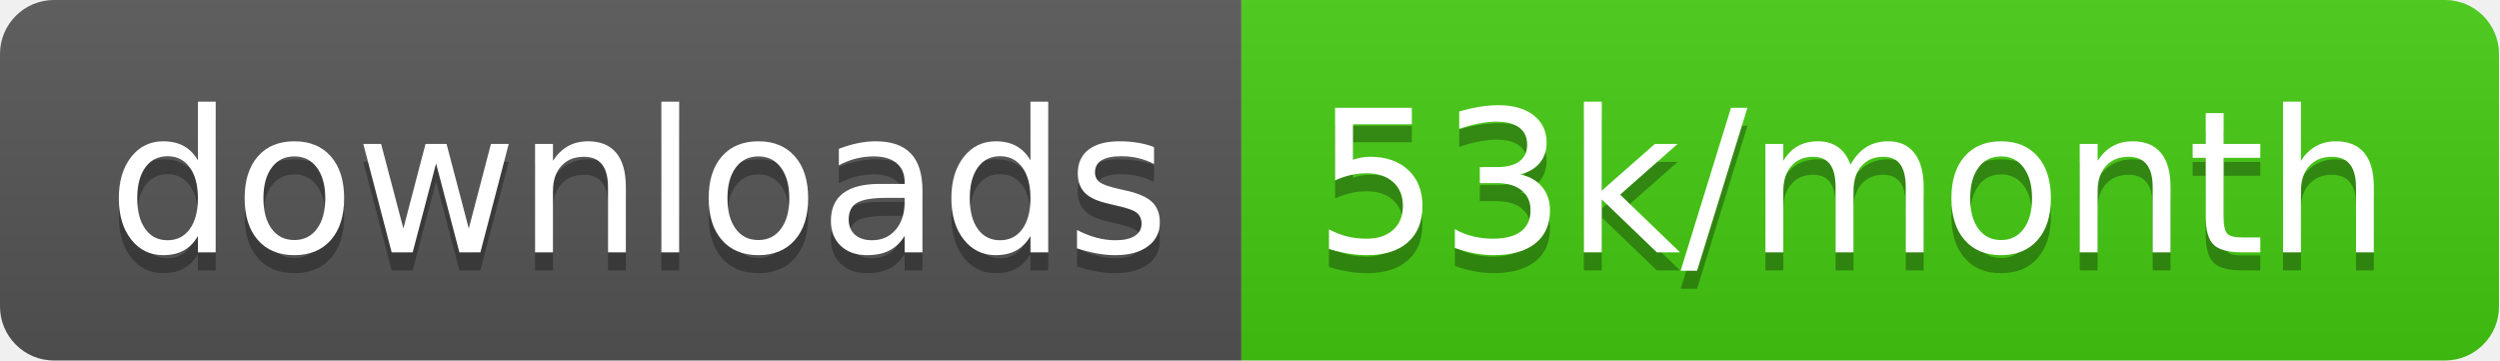
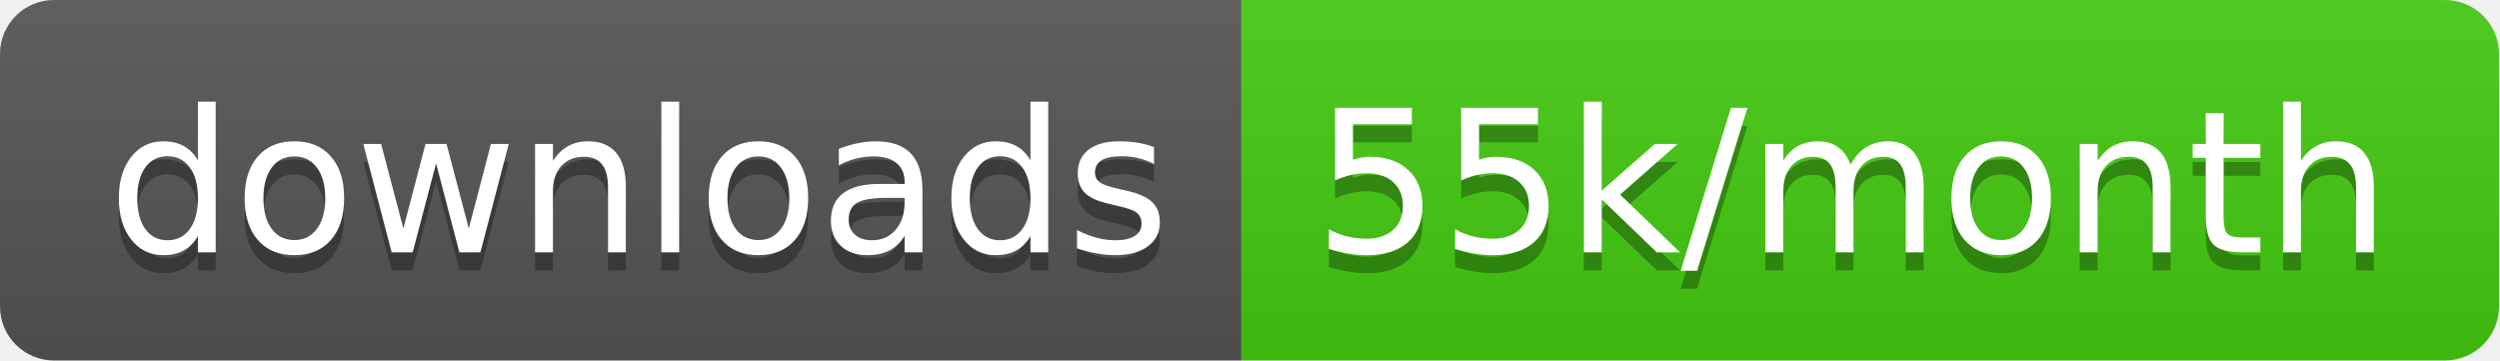
<svg xmlns="http://www.w3.org/2000/svg" width="138.7" height="20">
  <linearGradient id="smooth" x2="0" y2="100%">
    <stop offset="0" stop-color="#bbb" stop-opacity=".1" />
    <stop offset="1" stop-opacity=".1" />
  </linearGradient>
  <clipPath id="round">
    <rect width="138.7" height="20" rx="3" fill="#fff" />
  </clipPath>
  <g clip-path="url(#round)">
    <rect width="68.9" height="20" fill="#555" />
    <rect x="68.9" width="69.8" height="20" fill="#4c1" />
    <rect width="138.7" height="20" fill="url(#smooth)" />
  </g>
  <g fill="#fff" text-anchor="middle" font-family="DejaVu Sans,Verdana,Geneva,sans-serif" font-size="110">
    <text x="354.5" y="150" fill="#010101" fill-opacity=".3" transform="scale(0.1)" textLength="589.0" lengthAdjust="spacing">downloads</text>
    <text x="354.5" y="140" transform="scale(0.1)" textLength="589.0" lengthAdjust="spacing">downloads</text>
-     <text x="1028.0" y="150" fill="#010101" fill-opacity=".3" transform="scale(0.1)" textLength="598.0" lengthAdjust="spacing">53k/month</text>
-     <text x="1028.0" y="140" transform="scale(0.1)" textLength="598.0" lengthAdjust="spacing">53k/month</text>
+     <text x="1028.0" y="150" fill="#010101" fill-opacity=".3" transform="scale(0.1)" textLength="598.0" lengthAdjust="spacing">55k/month</text>
+     <text x="1028.0" y="140" transform="scale(0.1)" textLength="598.0" lengthAdjust="spacing">55k/month</text>
  </g>
</svg>
